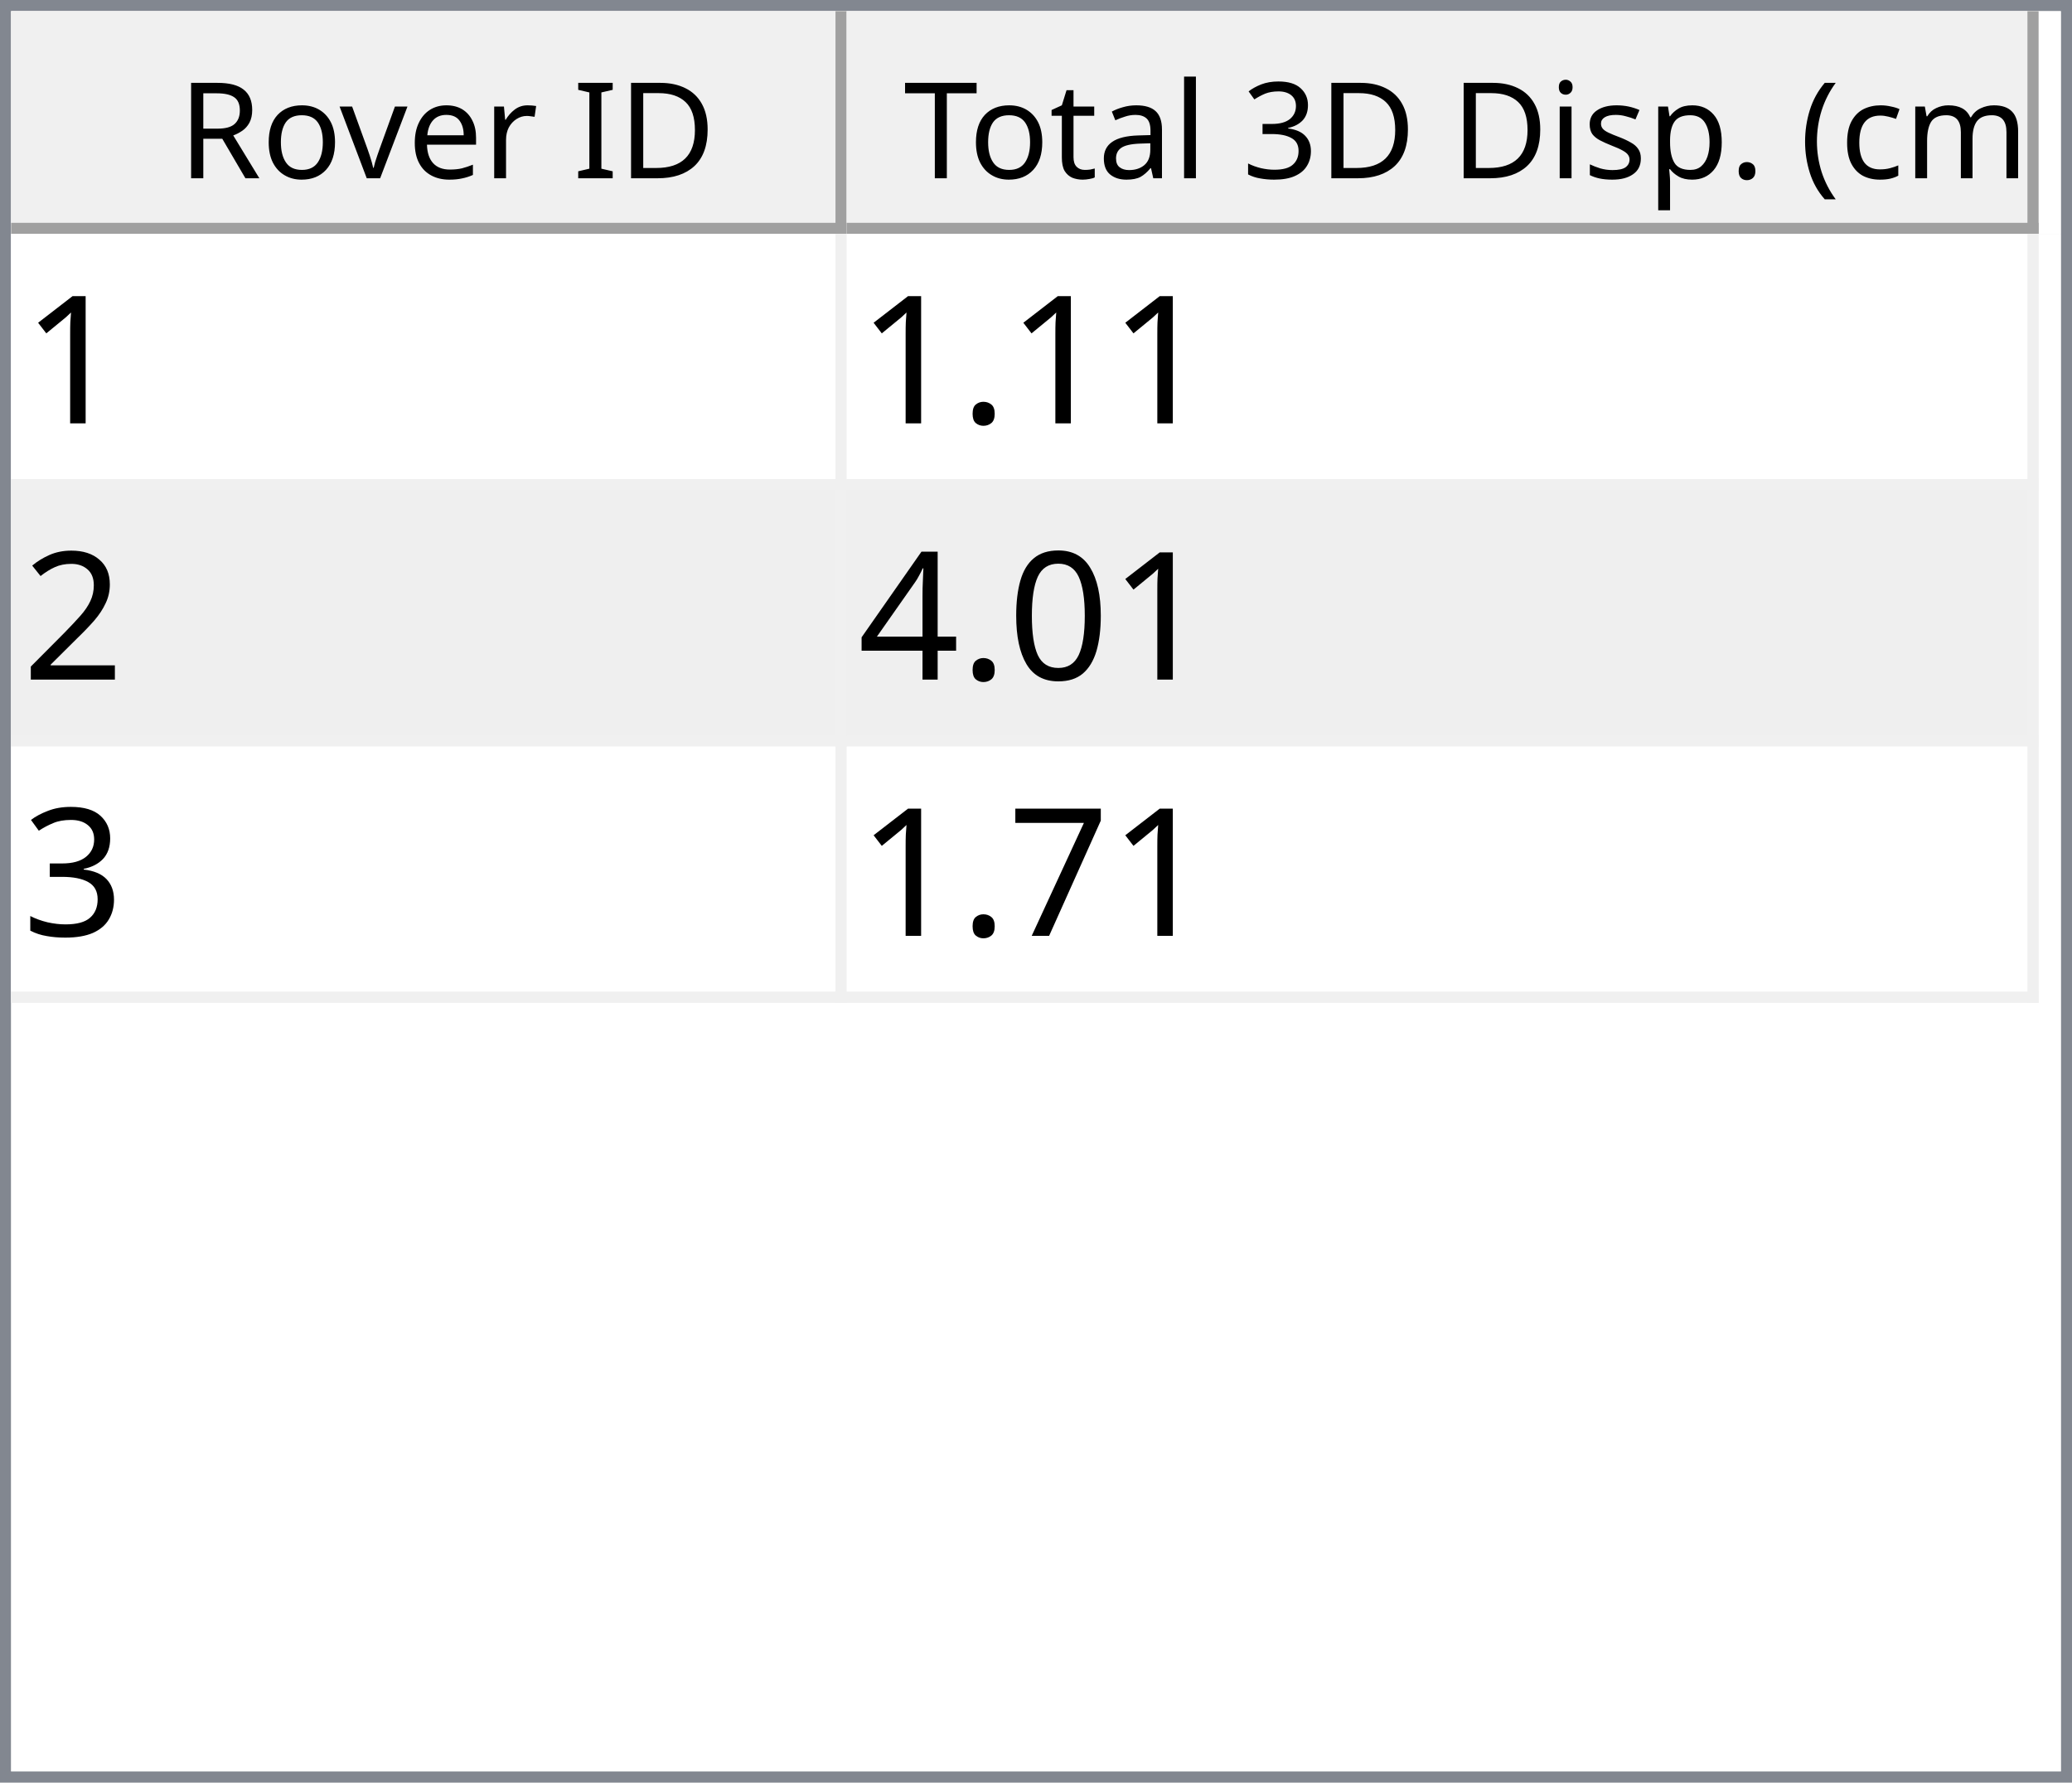
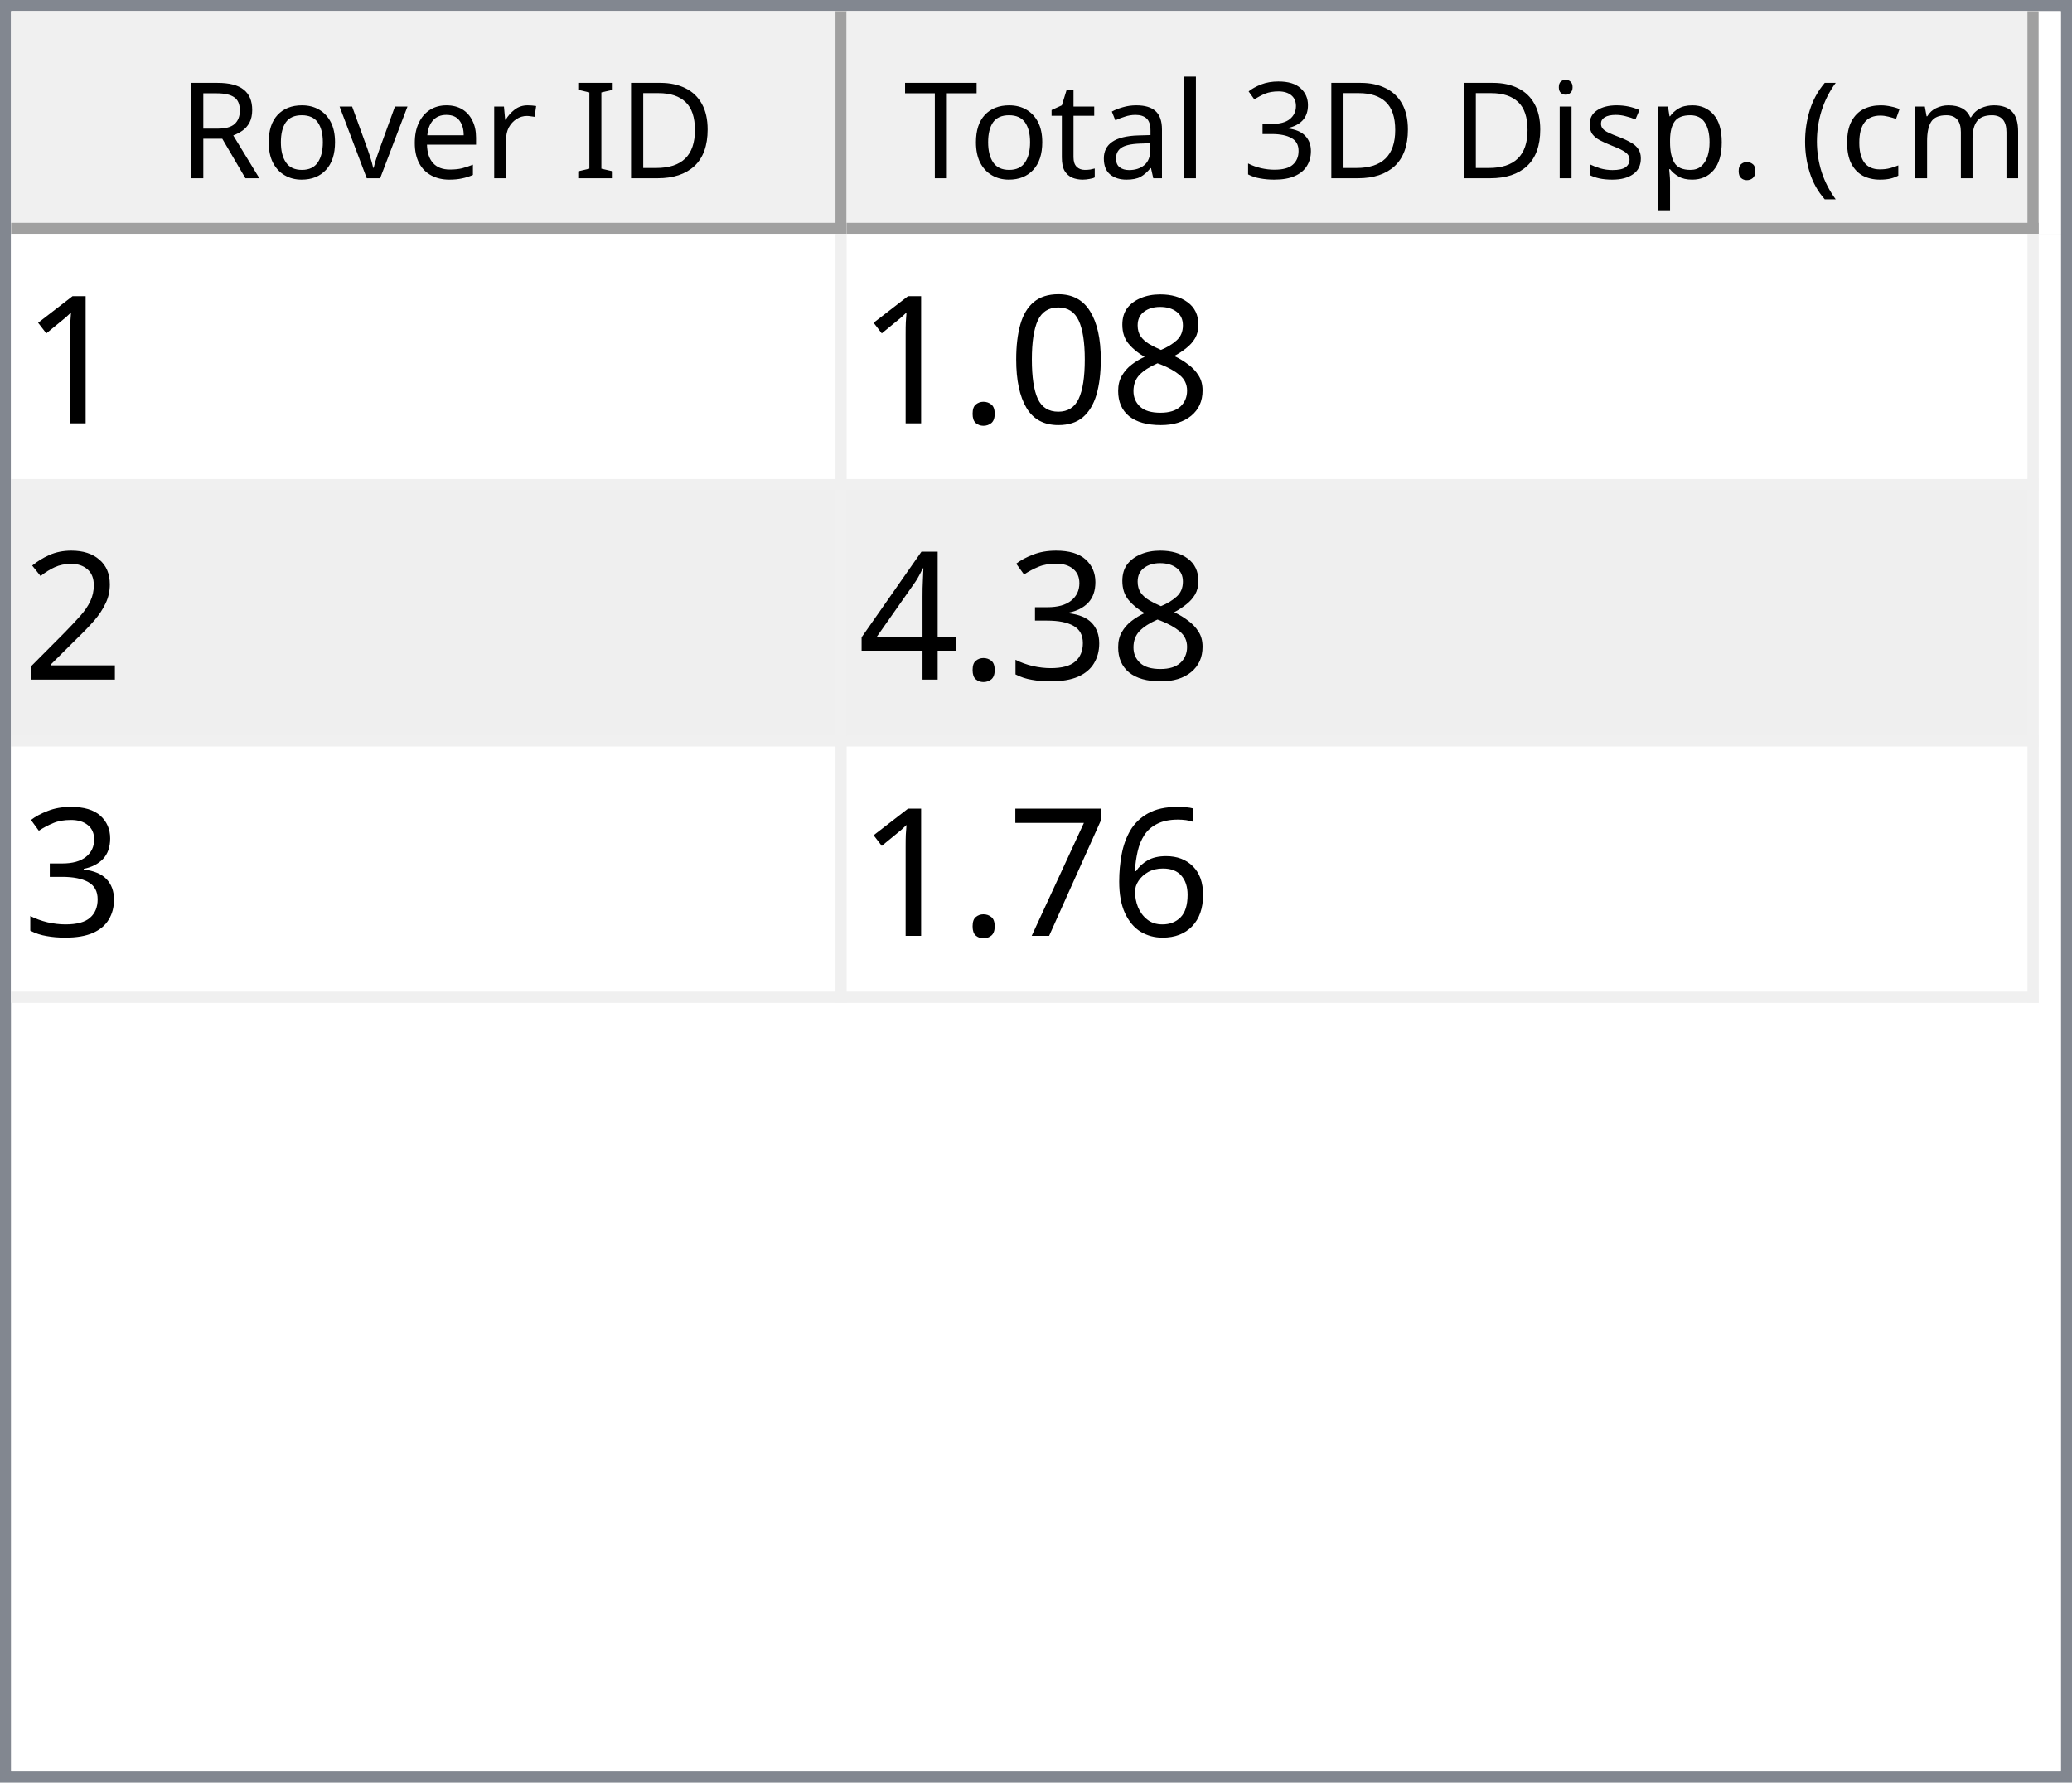
<svg xmlns="http://www.w3.org/2000/svg" style="fill-opacity:1; color-rendering:auto; color-interpolation:auto; text-rendering:auto; stroke:black; stroke-linecap:square; stroke-miterlimit:10; shape-rendering:auto; stroke-opacity:1; fill:black; stroke-dasharray:none; font-weight:normal; stroke-width:1; font-family:'Dialog'; font-style:normal; stroke-linejoin:miter; font-size:12px; stroke-dashoffset:0; image-rendering:auto;" width="186" height="160">
  <defs id="genericDefs" />
  <g>
    <defs id="defs1">
      <clipPath clipPathUnits="userSpaceOnUse" id="clipPath1">
        <path d="M0 0 L186 0 L186 160 L0 160 L0 0 Z" />
      </clipPath>
      <clipPath clipPathUnits="userSpaceOnUse" id="clipPath2">
        <path d="M0 0 L0 160 L186 160 L186 0 Z" />
      </clipPath>
      <clipPath clipPathUnits="userSpaceOnUse" id="clipPath3">
        <path d="M0 0 L0 20 L184 20 L184 0 Z" />
      </clipPath>
      <clipPath clipPathUnits="userSpaceOnUse" id="clipPath4">
        <path d="M0 0 L0 20 L75 20 L75 0 Z" />
      </clipPath>
      <clipPath clipPathUnits="userSpaceOnUse" id="clipPath5">
        <path d="M1 1 L1 19 L74 19 L74 1 Z" />
      </clipPath>
      <clipPath clipPathUnits="userSpaceOnUse" id="clipPath6">
        <path d="M0 0 L0 18 L73 18 L73 0 Z" />
      </clipPath>
      <clipPath clipPathUnits="userSpaceOnUse" id="clipPath7">
        <path d="M-0.5 -0.5 L-0.5 19.5 L74.5 19.5 L74.5 -0.5 Z" />
      </clipPath>
      <clipPath clipPathUnits="userSpaceOnUse" id="clipPath8">
        <path d="M0 0 L0 20 L107 20 L107 0 Z" />
      </clipPath>
      <clipPath clipPathUnits="userSpaceOnUse" id="clipPath9">
        <path d="M1 1 L1 19 L106 19 L106 1 Z" />
      </clipPath>
      <clipPath clipPathUnits="userSpaceOnUse" id="clipPath10">
        <path d="M0 0 L0 18 L105 18 L105 0 Z" />
      </clipPath>
      <clipPath clipPathUnits="userSpaceOnUse" id="clipPath11">
        <path d="M-0.5 -0.5 L-0.5 19.5 L106.5 19.5 L106.5 -0.5 Z" />
      </clipPath>
      <clipPath clipPathUnits="userSpaceOnUse" id="clipPath12">
        <path d="M0 0 L0 138 L184 138 L184 0 Z" />
      </clipPath>
      <clipPath clipPathUnits="userSpaceOnUse" id="clipPath13">
        <path d="M0 0 L0 69 L182 69 L182 0 Z" />
      </clipPath>
      <clipPath clipPathUnits="userSpaceOnUse" id="clipPath14">
        <path d="M-0.5 -0.5 L-0.5 68.5 L181.5 68.5 L181.5 -0.5 Z" />
      </clipPath>
      <clipPath clipPathUnits="userSpaceOnUse" id="clipPath15">
        <path d="M0 0 L0 22 L74 22 L74 0 Z" />
      </clipPath>
      <clipPath clipPathUnits="userSpaceOnUse" id="clipPath16">
        <path d="M0 0 L0 22 L106 22 L106 0 Z" />
      </clipPath>
      <font horiz-adv-x="64.551" id="font1">
        <font-face ascent="107.91" descent="25.098" units-per-em="100" style="font-style:normal; font-family:Segoe UI; font-weight:normal;" />
        <missing-glyph horiz-adv-x="64.551" d="M8.109 0 L8.109 68.266 L56.453 68.266 L56.453 0 L8.109 0 ZM15.328 7.234 L49.219 7.234 L49.219 61.031 L15.328 61.031 L15.328 7.234 Z" />
        <glyph unicode="D" horiz-adv-x="70.117" d="M9.188 0 L9.188 70.016 L28.516 70.016 Q65.531 70.016 65.531 35.891 Q65.531 19.672 55.25 9.836 Q44.969 0 27.734 0 L9.188 0 ZM17.391 62.594 L17.391 7.422 L27.828 7.422 Q41.609 7.422 49.273 14.797 Q56.938 22.172 56.938 35.688 Q56.938 62.594 28.328 62.594 L17.391 62.594 Z" />
        <glyph unicode="I" horiz-adv-x="26.611" d="M17.391 0 L9.188 0 L9.188 70.016 L17.391 70.016 L17.391 0 Z" />
        <glyph unicode=" " horiz-adv-x="27.393" d="" />
        <glyph unicode="r" horiz-adv-x="34.766" d="M34.188 41.891 Q32.078 43.5 28.125 43.5 Q23 43.5 19.555 38.672 Q16.109 33.844 16.109 25.484 L16.109 0 L8.109 0 L8.109 50 L16.109 50 L16.109 39.703 L16.312 39.703 Q18.016 44.969 21.531 47.922 Q25.047 50.875 29.391 50.875 Q32.516 50.875 34.188 50.203 L34.188 41.891 Z" />
        <glyph unicode="e" horiz-adv-x="52.295" d="M48.297 23 L12.984 23 Q13.188 14.656 17.484 10.109 Q21.781 5.562 29.297 5.562 Q37.75 5.562 44.828 11.141 L44.828 3.609 Q38.234 -1.172 27.391 -1.172 Q16.797 -1.172 10.742 5.641 Q4.688 12.453 4.688 24.812 Q4.688 36.469 11.305 43.82 Q17.922 51.172 27.734 51.172 Q37.547 51.172 42.922 44.828 Q48.297 38.484 48.297 27.203 L48.297 23 ZM40.094 29.781 Q40.047 36.719 36.75 40.578 Q33.453 44.438 27.594 44.438 Q21.922 44.438 17.969 40.383 Q14.016 36.328 13.094 29.781 L40.094 29.781 Z" />
        <glyph unicode="v" horiz-adv-x="47.9" d="M47.406 50 L27.484 0 L19.625 0 L0.688 50 L9.469 50 L22.172 13.672 Q23.578 9.672 23.922 6.688 L24.125 6.688 Q24.609 10.453 25.688 13.484 L38.969 50 L47.406 50 Z" />
        <glyph unicode="o" horiz-adv-x="58.594" d="M29 -1.172 Q17.922 -1.172 11.305 5.836 Q4.688 12.844 4.688 24.422 Q4.688 37.016 11.57 44.094 Q18.453 51.172 30.172 51.172 Q41.359 51.172 47.633 44.289 Q53.906 37.406 53.906 25.203 Q53.906 13.234 47.141 6.031 Q40.375 -1.172 29 -1.172 ZM29.594 44.438 Q21.875 44.438 17.383 39.188 Q12.891 33.938 12.891 24.703 Q12.891 15.828 17.43 10.695 Q21.969 5.562 29.594 5.562 Q37.359 5.562 41.531 10.594 Q45.703 15.625 45.703 24.906 Q45.703 34.281 41.531 39.359 Q37.359 44.438 29.594 44.438 Z" />
        <glyph unicode="R" horiz-adv-x="59.814" d="M59.375 0 L49.609 0 L37.891 19.625 Q36.281 22.359 34.766 24.289 Q33.25 26.219 31.664 27.438 Q30.078 28.656 28.25 29.219 Q26.422 29.781 24.125 29.781 L17.391 29.781 L17.391 0 L9.188 0 L9.188 70.016 L30.078 70.016 Q34.672 70.016 38.555 68.867 Q42.438 67.719 45.289 65.375 Q48.141 63.031 49.758 59.547 Q51.375 56.062 51.375 51.375 Q51.375 47.703 50.273 44.656 Q49.172 41.609 47.148 39.211 Q45.125 36.812 42.266 35.133 Q39.406 33.453 35.844 32.516 L35.844 32.328 Q37.594 31.547 38.891 30.547 Q40.188 29.547 41.359 28.18 Q42.531 26.812 43.68 25.078 Q44.828 23.344 46.234 21.047 L59.375 0 ZM17.391 62.594 L17.391 37.203 L28.516 37.203 Q31.594 37.203 34.203 38.133 Q36.812 39.062 38.719 40.797 Q40.625 42.531 41.703 45.047 Q42.781 47.562 42.781 50.688 Q42.781 56.297 39.141 59.445 Q35.5 62.594 28.609 62.594 L17.391 62.594 Z" />
        <glyph unicode=")" horiz-adv-x="30.176" d="M8.297 -15.922 L1.172 -15.922 Q16.406 2.344 16.406 26.812 Q16.406 51.469 1.078 70.016 L8.297 70.016 Q23.531 52.156 23.531 26.703 Q23.531 1.375 8.297 -15.922 Z" />
        <glyph unicode="m" horiz-adv-x="86.133" d="M79.109 0 L71.094 0 L71.094 28.719 Q71.094 37.016 68.531 40.727 Q65.969 44.438 59.906 44.438 Q54.781 44.438 51.195 39.75 Q47.609 35.062 47.609 28.516 L47.609 0 L39.594 0 L39.594 29.688 Q39.594 44.438 28.219 44.438 Q22.953 44.438 19.531 40.016 Q16.109 35.594 16.109 28.516 L16.109 0 L8.109 0 L8.109 50 L16.109 50 L16.109 42.094 L16.312 42.094 Q21.625 51.172 31.844 51.172 Q36.969 51.172 40.773 48.312 Q44.578 45.453 46 40.828 Q51.562 51.172 62.594 51.172 Q79.109 51.172 79.109 30.812 L79.109 0 Z" />
        <glyph unicode="c" horiz-adv-x="46.191" d="M42.188 2.297 Q36.422 -1.172 28.516 -1.172 Q17.828 -1.172 11.258 5.789 Q4.688 12.75 4.688 23.828 Q4.688 36.188 11.766 43.68 Q18.844 51.172 30.672 51.172 Q37.25 51.172 42.281 48.734 L42.281 40.531 Q36.719 44.438 30.375 44.438 Q22.703 44.438 17.797 38.945 Q12.891 33.453 12.891 24.516 Q12.891 15.719 17.508 10.641 Q22.125 5.562 29.891 5.562 Q36.422 5.562 42.188 9.906 L42.188 2.297 Z" />
        <glyph unicode="(" horiz-adv-x="30.176" d="M29.109 -15.922 L21.969 -15.922 Q6.844 1.375 6.844 26.703 Q6.844 52.156 21.969 70.016 L29.203 70.016 Q13.875 51.469 13.875 26.812 Q13.875 2.344 29.109 -15.922 Z" />
        <glyph unicode="." horiz-adv-x="21.68" d="M10.891 -1.078 Q8.641 -1.078 7.055 0.539 Q5.469 2.156 5.469 4.391 Q5.469 6.641 7.055 8.273 Q8.641 9.906 10.891 9.906 Q13.188 9.906 14.797 8.273 Q16.406 6.641 16.406 4.391 Q16.406 2.156 14.797 0.539 Q13.188 -1.078 10.891 -1.078 Z" />
        <glyph unicode="p" horiz-adv-x="58.789" d="M16.312 7.234 L16.109 7.234 L16.109 -23 L8.109 -23 L8.109 50 L16.109 50 L16.109 41.219 L16.312 41.219 Q22.219 51.172 33.594 51.172 Q43.266 51.172 48.688 44.461 Q54.109 37.75 54.109 26.469 Q54.109 13.922 48 6.375 Q41.891 -1.172 31.297 -1.172 Q21.578 -1.172 16.312 7.234 ZM16.109 27.391 L16.109 20.406 Q16.109 14.203 20.141 9.883 Q24.172 5.562 30.375 5.562 Q37.641 5.562 41.773 11.133 Q45.906 16.703 45.906 26.609 Q45.906 34.969 42.047 39.703 Q38.188 44.438 31.594 44.438 Q24.609 44.438 20.359 39.578 Q16.109 34.719 16.109 27.391 Z" />
        <glyph unicode="s" horiz-adv-x="42.432" d="M5.078 1.812 L5.078 10.406 Q11.625 5.562 19.484 5.562 Q30.031 5.562 30.031 12.594 Q30.031 14.594 29.125 15.992 Q28.219 17.391 26.68 18.461 Q25.141 19.531 23.07 20.383 Q21 21.234 18.609 22.172 Q15.281 23.484 12.766 24.828 Q10.25 26.172 8.57 27.859 Q6.891 29.547 6.031 31.695 Q5.172 33.844 5.172 36.719 Q5.172 40.234 6.789 42.945 Q8.406 45.656 11.086 47.484 Q13.766 49.312 17.211 50.242 Q20.656 51.172 24.312 51.172 Q30.812 51.172 35.938 48.922 L35.938 40.828 Q30.422 44.438 23.25 44.438 Q21 44.438 19.195 43.922 Q17.391 43.406 16.094 42.477 Q14.797 41.547 14.086 40.258 Q13.375 38.969 13.375 37.406 Q13.375 35.453 14.086 34.133 Q14.797 32.812 16.164 31.789 Q17.531 30.766 19.484 29.938 Q21.438 29.109 23.922 28.125 Q27.25 26.859 29.883 25.516 Q32.516 24.172 34.375 22.484 Q36.234 20.797 37.234 18.602 Q38.234 16.406 38.234 13.375 Q38.234 9.672 36.602 6.938 Q34.969 4.203 32.234 2.398 Q29.5 0.594 25.93 -0.289 Q22.359 -1.172 18.453 -1.172 Q10.75 -1.172 5.078 1.812 Z" />
        <glyph unicode="i" horiz-adv-x="24.219" d="M12.203 62.703 Q10.062 62.703 8.547 64.164 Q7.031 65.625 7.031 67.875 Q7.031 70.125 8.547 71.609 Q10.062 73.094 12.203 73.094 Q14.406 73.094 15.945 71.609 Q17.484 70.125 17.484 67.875 Q17.484 65.719 15.945 64.211 Q14.406 62.703 12.203 62.703 ZM16.109 0 L8.109 0 L8.109 50 L16.109 50 L16.109 0 Z" />
        <glyph unicode="3" horiz-adv-x="53.906" d="M46.531 19.828 Q46.531 15.094 44.75 11.211 Q42.969 7.328 39.719 4.57 Q36.469 1.812 31.93 0.297 Q27.391 -1.219 21.922 -1.219 Q11.922 -1.219 6 2.594 L6 11.188 Q13.094 5.609 22.219 5.609 Q25.875 5.609 28.828 6.539 Q31.781 7.469 33.906 9.227 Q36.031 10.984 37.18 13.477 Q38.328 15.969 38.328 19.094 Q38.328 32.812 18.797 32.812 L12.984 32.812 L12.984 39.594 L18.5 39.594 Q35.797 39.594 35.797 52.484 Q35.797 64.406 22.609 64.406 Q15.188 64.406 8.688 59.422 L8.688 67.188 Q15.375 71.188 24.609 71.188 Q29 71.188 32.57 69.969 Q36.141 68.75 38.68 66.555 Q41.219 64.359 42.609 61.281 Q44 58.203 44 54.5 Q44 40.672 30.031 36.719 L30.031 36.531 Q33.594 36.141 36.625 34.797 Q39.656 33.453 41.852 31.305 Q44.047 29.156 45.289 26.25 Q46.531 23.344 46.531 19.828 Z" />
        <glyph unicode="l" horiz-adv-x="24.219" d="M16.109 0 L8.109 0 L8.109 74.031 L16.109 74.031 L16.109 0 Z" />
        <glyph unicode="a" horiz-adv-x="50.879" d="M43.891 0 L35.891 0 L35.891 7.812 L35.688 7.812 Q30.469 -1.172 20.312 -1.172 Q12.844 -1.172 8.617 2.781 Q4.391 6.734 4.391 13.281 Q4.391 27.297 20.906 29.594 L35.891 31.688 Q35.891 44.438 25.594 44.438 Q16.547 44.438 9.281 38.281 L9.281 46.484 Q16.656 51.172 26.266 51.172 Q43.891 51.172 43.891 32.516 L43.891 0 ZM35.891 25.297 L23.828 23.641 Q18.266 22.859 15.43 20.875 Q12.594 18.891 12.594 13.875 Q12.594 10.203 15.211 7.883 Q17.828 5.562 22.172 5.562 Q28.125 5.562 32.008 9.742 Q35.891 13.922 35.891 20.312 L35.891 25.297 Z" />
        <glyph unicode="t" horiz-adv-x="33.887" d="M31.297 0.484 Q28.469 -1.078 23.828 -1.078 Q10.688 -1.078 10.688 13.578 L10.688 43.172 L2.094 43.172 L2.094 50 L10.688 50 L10.688 62.203 L18.703 64.797 L18.703 50 L31.297 50 L31.297 43.172 L18.703 43.172 L18.703 14.984 Q18.703 9.969 20.414 7.82 Q22.125 5.672 26.078 5.672 Q29.109 5.672 31.297 7.328 L31.297 0.484 Z" />
        <glyph unicode="T" horiz-adv-x="52.393" d="M50.594 62.594 L30.375 62.594 L30.375 0 L22.172 0 L22.172 62.594 L2 62.594 L2 70.016 L50.594 70.016 L50.594 62.594 Z" />
      </font>
      <font horiz-adv-x="75.0" id="font2">
        <font-face ascent="100.537" descent="21.973" units-per-em="100" style="font-style:normal; font-family:sans-serif; font-weight:normal;" />
        <missing-glyph horiz-adv-x="75.0" d="M12.5 0 L12.5 62.5 L62.5 62.5 L62.5 0 L12.5 0 ZM14.062 1.562 L60.938 1.562 L60.938 60.938 L14.062 60.938 L14.062 1.562 Z" />
        <glyph unicode="1" horiz-adv-x="55.615" d="M37.25 0 L28.469 0 L28.469 56 Q25.297 52.984 20.141 49.953 Q14.984 46.922 10.891 45.406 L10.891 53.906 Q18.266 57.375 23.781 62.305 Q29.297 67.234 31.594 71.875 L37.25 71.875 L37.25 0 Z" />
+         <glyph unicode="8" horiz-adv-x="55.615" d="M17.672 38.812 Q12.203 40.828 9.57 44.539 Q6.938 48.25 6.938 53.422 Q6.938 61.234 12.555 66.555 Q18.172 71.875 27.484 71.875 Q36.859 71.875 42.578 66.43 Q48.297 60.984 48.297 53.172 Q48.297 48.188 45.68 44.508 Q43.062 40.828 37.75 38.812 Q44.344 36.672 47.781 31.883 Q51.219 27.094 51.219 20.453 Q51.219 11.281 44.727 5.031 Q38.234 -1.219 27.641 -1.219 Q17.047 -1.219 10.547 5.055 Q4.047 11.328 4.047 20.703 Q4.047 27.688 7.594 32.398 Q11.141 37.109 17.672 38.812 ZM15.922 53.719 Q15.922 48.641 19.195 45.414 Q22.469 42.188 27.688 42.188 Q32.766 42.188 36.016 45.383 Q39.266 48.578 39.266 53.219 Q39.266 58.062 35.914 61.359 Q32.562 64.656 27.594 64.656 Q22.562 64.656 19.242 61.43 Q15.922 58.203 15.922 53.719 ZM13.094 20.656 Q13.094 16.891 14.875 13.375 Q16.656 9.859 20.172 7.93 Q23.688 6 27.734 6 Q34.031 6 38.133 10.055 Q42.234 14.109 42.234 20.359 Q42.234 26.703 38.016 30.859 Q33.797 35.016 27.438 35.016 Q21.234 35.016 17.164 30.914 Q13.094 26.812 13.094 20.656 Z" />
+         <glyph unicode="0" horiz-adv-x="55.615" d="M4.156 35.297 Q4.156 48 6.766 55.742 Q9.375 63.484 14.523 67.68 Q19.672 71.875 27.484 71.875 Q33.25 71.875 37.594 69.555 Q41.938 67.234 44.773 62.867 Q47.609 58.5 49.219 52.227 Q50.828 45.953 50.828 35.297 Q50.828 22.703 48.242 14.969 Q45.656 7.234 40.508 3.008 Q35.359 -1.219 27.484 -1.219 Q17.141 -1.219 11.234 6.203 Q4.156 15.141 4.156 35.297 ZM13.188 35.297 Q13.188 17.672 17.312 11.836 Q21.438 6 27.484 6 Q33.547 6 37.672 11.859 Q41.797 17.719 41.797 35.297 Q41.797 52.984 37.672 58.789 Q33.547 64.594 27.391 64.594 Q21.344 64.594 17.719 59.469 Q13.188 52.938 13.188 35.297 Z" />
        <glyph unicode="." horiz-adv-x="27.783" d="M9.078 0 L9.078 10.016 L19.094 10.016 L19.094 0 L9.078 0 Z" />
        <glyph unicode="2" horiz-adv-x="55.615" d="M50.344 8.453 L50.344 0 L3.031 0 Q2.938 3.172 4.047 6.109 Q5.859 10.938 9.836 15.625 Q13.812 20.312 21.344 26.469 Q33.016 36.031 37.117 41.625 Q41.219 47.219 41.219 52.203 Q41.219 57.422 37.477 61.008 Q33.734 64.594 27.734 64.594 Q21.391 64.594 17.578 60.789 Q13.766 56.984 13.719 50.25 L4.688 51.172 Q5.609 61.281 11.664 66.578 Q17.719 71.875 27.938 71.875 Q38.234 71.875 44.242 66.164 Q50.25 60.453 50.25 52 Q50.25 47.703 48.492 43.555 Q46.734 39.406 42.656 34.812 Q38.578 30.219 29.109 22.219 Q21.188 15.578 18.945 13.211 Q16.703 10.844 15.234 8.453 L50.344 8.453 Z" />
-         <glyph unicode="0" horiz-adv-x="55.615" d="M4.156 35.297 Q4.156 48 6.766 55.742 Q9.375 63.484 14.523 67.68 Q19.672 71.875 27.484 71.875 Q33.25 71.875 37.594 69.555 Q41.938 67.234 44.773 62.867 Q47.609 58.5 49.219 52.227 Q50.828 45.953 50.828 35.297 Q50.828 22.703 48.242 14.969 Q45.656 7.234 40.508 3.008 Q35.359 -1.219 27.484 -1.219 Q17.141 -1.219 11.234 6.203 Q4.156 15.141 4.156 35.297 ZM13.188 35.297 Q13.188 17.672 17.312 11.836 Q21.438 6 27.484 6 Q33.547 6 37.672 11.859 Q41.797 17.719 41.797 35.297 Q41.797 52.984 37.672 58.789 Q33.547 64.594 27.391 64.594 Q21.344 64.594 17.719 59.469 Q13.188 52.938 13.188 35.297 Z" />
+         <glyph unicode="3" horiz-adv-x="55.615" d="M4.203 18.891 L12.984 20.062 Q14.5 12.594 18.141 9.297 Q21.781 6 27 6 Q33.203 6 37.477 10.297 Q41.75 14.594 41.75 20.953 Q41.75 27 37.797 30.93 Q33.844 34.859 27.734 34.859 Q25.25 34.859 21.531 33.891 L22.516 41.609 Q23.391 41.5 23.922 41.5 Q29.547 41.5 34.039 44.43 Q38.531 47.359 38.531 53.469 Q38.531 58.297 35.258 61.477 Q31.984 64.656 26.812 64.656 Q21.688 64.656 18.266 61.43 Q14.844 58.203 13.875 51.766 L5.078 53.328 Q6.688 62.156 12.398 67.016 Q18.109 71.875 26.609 71.875 Q32.469 71.875 37.398 69.359 Q42.328 66.844 44.945 62.5 Q47.562 58.156 47.562 53.266 Q47.562 48.641 45.07 44.828 Q42.578 41.016 37.703 38.766 Q44.047 37.312 47.562 32.695 Q51.078 28.078 51.078 21.141 Q51.078 11.766 44.242 5.25 Q37.406 -1.266 26.953 -1.266 Q17.531 -1.266 11.305 4.352 Q5.078 9.969 4.203 18.891 Z" />
        <glyph unicode="4" horiz-adv-x="55.615" d="M32.328 0 L32.328 17.141 L1.266 17.141 L1.266 25.203 L33.938 71.578 L41.109 71.578 L41.109 25.203 L50.781 25.203 L50.781 17.141 L41.109 17.141 L41.109 0 L32.328 0 ZM32.328 25.203 L32.328 57.469 L9.906 25.203 L32.328 25.203 Z" />
-         <glyph unicode="3" horiz-adv-x="55.615" d="M4.203 18.891 L12.984 20.062 Q14.5 12.594 18.141 9.297 Q21.781 6 27 6 Q33.203 6 37.477 10.297 Q41.75 14.594 41.75 20.953 Q41.75 27 37.797 30.93 Q33.844 34.859 27.734 34.859 Q25.25 34.859 21.531 33.891 L22.516 41.609 Q23.391 41.5 23.922 41.5 Q29.547 41.5 34.039 44.43 Q38.531 47.359 38.531 53.469 Q38.531 58.297 35.258 61.477 Q31.984 64.656 26.812 64.656 Q21.688 64.656 18.266 61.43 Q14.844 58.203 13.875 51.766 L5.078 53.328 Q6.688 62.156 12.398 67.016 Q18.109 71.875 26.609 71.875 Q32.469 71.875 37.398 69.359 Q42.328 66.844 44.945 62.5 Q47.562 58.156 47.562 53.266 Q47.562 48.641 45.07 44.828 Q42.578 41.016 37.703 38.766 Q44.047 37.312 47.562 32.695 Q51.078 28.078 51.078 21.141 Q51.078 11.766 44.242 5.25 Q37.406 -1.266 26.953 -1.266 Q17.531 -1.266 11.305 4.352 Q5.078 9.969 4.203 18.891 Z" />
+         <glyph unicode="6" horiz-adv-x="55.615" d="M49.75 54.047 L41.016 53.375 Q39.844 58.547 37.703 60.891 Q34.125 64.656 28.906 64.656 Q24.703 64.656 21.531 62.312 Q17.391 59.281 14.992 53.469 Q12.594 47.656 12.5 36.922 Q15.672 41.75 20.266 44.094 Q24.859 46.438 29.891 46.438 Q38.672 46.438 44.852 39.969 Q51.031 33.5 51.031 23.25 Q51.031 16.5 48.125 10.719 Q45.219 4.938 40.141 1.859 Q35.062 -1.219 28.609 -1.219 Q17.625 -1.219 10.695 6.859 Q3.766 14.938 3.766 33.5 Q3.766 54.25 11.422 63.672 Q18.109 71.875 29.438 71.875 Q37.891 71.875 43.289 67.141 Q48.688 62.406 49.75 54.047 ZM13.875 23.188 Q13.875 18.656 15.797 14.508 Q17.719 10.359 21.188 8.18 Q24.656 6 28.469 6 Q34.031 6 38.039 10.492 Q42.047 14.984 42.047 22.703 Q42.047 30.125 38.086 34.398 Q34.125 38.672 28.125 38.672 Q22.172 38.672 18.023 34.398 Q13.875 30.125 13.875 23.188 Z" />
        <glyph unicode="7" horiz-adv-x="55.615" d="M4.734 62.203 L4.734 70.656 L51.078 70.656 L51.078 63.812 Q44.234 56.547 37.523 44.484 Q30.812 32.422 27.156 19.672 Q24.516 10.688 23.781 0 L14.75 0 Q14.891 8.453 18.062 20.414 Q21.234 32.375 27.172 43.484 Q33.109 54.594 39.797 62.203 L4.734 62.203 Z" />
      </font>
    </defs>
    <g style="fill:white; stroke:white;">
      <rect x="0" y="0" width="186" style="clip-path:url(#clipPath1); stroke:none;" height="160" />
    </g>
    <g style="fill:white; text-rendering:optimizeSpeed; color-rendering:optimizeSpeed; image-rendering:optimizeSpeed; shape-rendering:crispEdges; stroke:white; color-interpolation:sRGB;">
      <rect x="0" width="186" height="160" y="0" style="stroke:none;" />
      <path style="stroke:none;" d="M0 160 L186 160 L186 0 L0 0 Z" />
    </g>
    <g style="fill:rgb(240,240,240); font-family:'Segoe UI'; stroke:rgb(240,240,240);">
      <rect x="0" y="0" width="186" style="clip-path:url(#clipPath2); stroke:none;" height="160" />
    </g>
    <g style="fill:rgb(130,135,144); font-family:'Segoe UI'; stroke:rgb(130,135,144);">
      <path d="M0 0 L186 0 L186 160 L0 160 L0 0 ZM1 1 L185 1 L185 159 L1 159 L1 1 Z" style="fill-rule:evenodd; clip-path:url(#clipPath2); stroke:none;" />
    </g>
    <g style="fill:white; font-family:'Segoe UI'; stroke:white;" transform="translate(1,1)">
      <rect x="0" y="0" width="184" style="clip-path:url(#clipPath3); stroke:none;" height="20" />
    </g>
    <g style="fill:rgb(240,240,240); font-family:'Segoe UI'; stroke:rgb(240,240,240);" transform="translate(1,1)">
      <rect x="0" y="0" width="75" style="clip-path:url(#clipPath4); stroke:none;" height="20" />
    </g>
    <g style="font-family:'Segoe UI';" transform="translate(2,2)">
      <text x="14" xml:space="preserve" y="14" style="clip-path:url(#clipPath6); stroke:none;">Rover ID</text>
    </g>
    <g style="fill:rgb(160,160,160); font-family:'Segoe UI'; stroke:rgb(160,160,160); stroke-linejoin:bevel;" transform="translate(1.5,1.5)">
      <line x1="74" x2="74" y1="0" style="fill:none; clip-path:url(#clipPath7);" y2="19" />
    </g>
    <g style="fill:rgb(160,160,160); font-family:'Segoe UI'; stroke:rgb(160,160,160); stroke-linejoin:bevel;" transform="matrix(1,0,0,1,1,1) translate(0.5,0.5)">
      <line x1="0" x2="74" y1="19" style="fill:none; clip-path:url(#clipPath7);" y2="19" />
    </g>
    <g style="fill:rgb(240,240,240); font-family:'Segoe UI'; stroke:rgb(240,240,240);" transform="translate(76,1)">
      <rect x="0" y="0" width="107" style="clip-path:url(#clipPath8); stroke:none;" height="20" />
    </g>
    <g style="font-family:'Segoe UI';" transform="translate(77,2)">
      <text x="1" xml:space="preserve" y="14" style="clip-path:url(#clipPath10); stroke:none;"> Total 3D Disp. (cm)</text>
    </g>
    <g style="fill:rgb(160,160,160); font-family:'Segoe UI'; stroke:rgb(160,160,160); stroke-linejoin:bevel;" transform="translate(76.5,1.5)">
      <line x1="106" x2="106" y1="0" style="fill:none; clip-path:url(#clipPath11);" y2="19" />
    </g>
    <g style="fill:rgb(160,160,160); font-family:'Segoe UI'; stroke:rgb(160,160,160); stroke-linejoin:bevel;" transform="matrix(1,0,0,1,76,1) translate(0.5,0.5)">
      <line x1="0" x2="106" y1="19" style="fill:none; clip-path:url(#clipPath11);" y2="19" />
    </g>
    <g style="fill:white; font-family:'Segoe UI'; stroke:white;" transform="translate(1,21)">
      <rect x="0" y="0" width="184" style="clip-path:url(#clipPath12); stroke:none;" height="138" />
    </g>
    <g style="fill:rgb(240,240,240); font-size:16px; font-family:sans-serif; stroke:rgb(240,240,240);" transform="translate(1,21)">
      <rect x="0" y="0" width="182" style="clip-path:url(#clipPath13); stroke:none;" height="69" />
      <line transform="translate(0.5,0.5)" x1="0" x2="181" y1="22" style="clip-path:url(#clipPath14); fill:none; stroke-linejoin:bevel;" y2="22" />
    </g>
    <g transform="matrix(1,0,0,1,1,21) translate(0.5,0.5)" style="fill:rgb(240,240,240); font-size:16px; font-family:sans-serif; stroke:rgb(240,240,240); stroke-linejoin:bevel;">
      <line x1="0" x2="181" y1="45" style="fill:none; clip-path:url(#clipPath14);" y2="45" />
    </g>
    <g transform="matrix(1,0,0,1,1,21) translate(0.5,0.5)" style="fill:rgb(240,240,240); font-size:16px; font-family:sans-serif; stroke:rgb(240,240,240); stroke-linejoin:bevel;">
      <line x1="0" x2="181" y1="68" style="fill:none; clip-path:url(#clipPath14);" y2="68" />
    </g>
    <g transform="matrix(1,0,0,1,1,21) translate(0.5,0.5)" style="fill:rgb(240,240,240); font-size:16px; font-family:sans-serif; stroke:rgb(240,240,240); stroke-linejoin:bevel;">
      <line x1="74" x2="74" y1="0" style="fill:none; clip-path:url(#clipPath14);" y2="68" />
    </g>
    <g transform="matrix(1,0,0,1,1,21) translate(0.5,0.5)" style="fill:rgb(240,240,240); font-size:16px; font-family:sans-serif; stroke:rgb(240,240,240); stroke-linejoin:bevel;">
      <line x1="181" x2="181" y1="0" style="fill:none; clip-path:url(#clipPath14);" y2="68" />
    </g>
    <g style="fill:white; font-size:16px; font-family:sans-serif; stroke:white;" transform="matrix(1,0,0,1,1,21)">
      <rect x="0" y="0" width="74" style="clip-path:url(#clipPath15); stroke:none;" height="22" />
      <text x="1" y="17" style="fill:black; clip-path:url(#clipPath15); stroke:none;" xml:space="preserve">1</text>
    </g>
    <g style="fill:white; font-size:16px; font-family:sans-serif; stroke:white;" transform="matrix(1,0,0,1,1,21) translate(75,0)">
      <rect x="0" y="0" width="106" style="clip-path:url(#clipPath16); stroke:none;" height="22" />
-       <text x="1" y="17" style="fill:black; clip-path:url(#clipPath16); stroke:none;" xml:space="preserve">1.11</text>
+       <text x="1" y="17" style="fill:black; clip-path:url(#clipPath16); stroke:none;" xml:space="preserve">1.08</text>
    </g>
    <g style="fill:rgb(239,239,239); font-size:16px; font-family:sans-serif; stroke:rgb(239,239,239);" transform="matrix(1,0,0,1,1,21) translate(0,23)">
      <rect x="0" y="0" width="74" style="clip-path:url(#clipPath15); stroke:none;" height="22" />
      <text x="1" y="17" style="fill:black; clip-path:url(#clipPath15); stroke:none;" xml:space="preserve">2</text>
    </g>
    <g style="fill:rgb(239,239,239); font-size:16px; font-family:sans-serif; stroke:rgb(239,239,239);" transform="matrix(1,0,0,1,1,21) translate(75,23)">
      <rect x="0" y="0" width="106" style="clip-path:url(#clipPath16); stroke:none;" height="22" />
-       <text x="1" y="17" style="fill:black; clip-path:url(#clipPath16); stroke:none;" xml:space="preserve">4.01</text>
+       <text x="1" y="17" style="fill:black; clip-path:url(#clipPath16); stroke:none;" xml:space="preserve">4.38</text>
    </g>
    <g style="fill:white; font-size:16px; font-family:sans-serif; stroke:white;" transform="matrix(1,0,0,1,1,21) translate(0,46)">
      <rect x="0" y="0" width="74" style="clip-path:url(#clipPath15); stroke:none;" height="22" />
      <text x="1" y="17" style="fill:black; clip-path:url(#clipPath15); stroke:none;" xml:space="preserve">3</text>
    </g>
    <g style="fill:white; font-size:16px; font-family:sans-serif; stroke:white;" transform="matrix(1,0,0,1,1,21) translate(75,46)">
      <rect x="0" y="0" width="106" style="clip-path:url(#clipPath16); stroke:none;" height="22" />
-       <text x="1" y="17" style="fill:black; clip-path:url(#clipPath16); stroke:none;" xml:space="preserve">1.71</text>
+       <text x="1" y="17" style="fill:black; clip-path:url(#clipPath16); stroke:none;" xml:space="preserve">1.76</text>
    </g>
  </g>
</svg>
